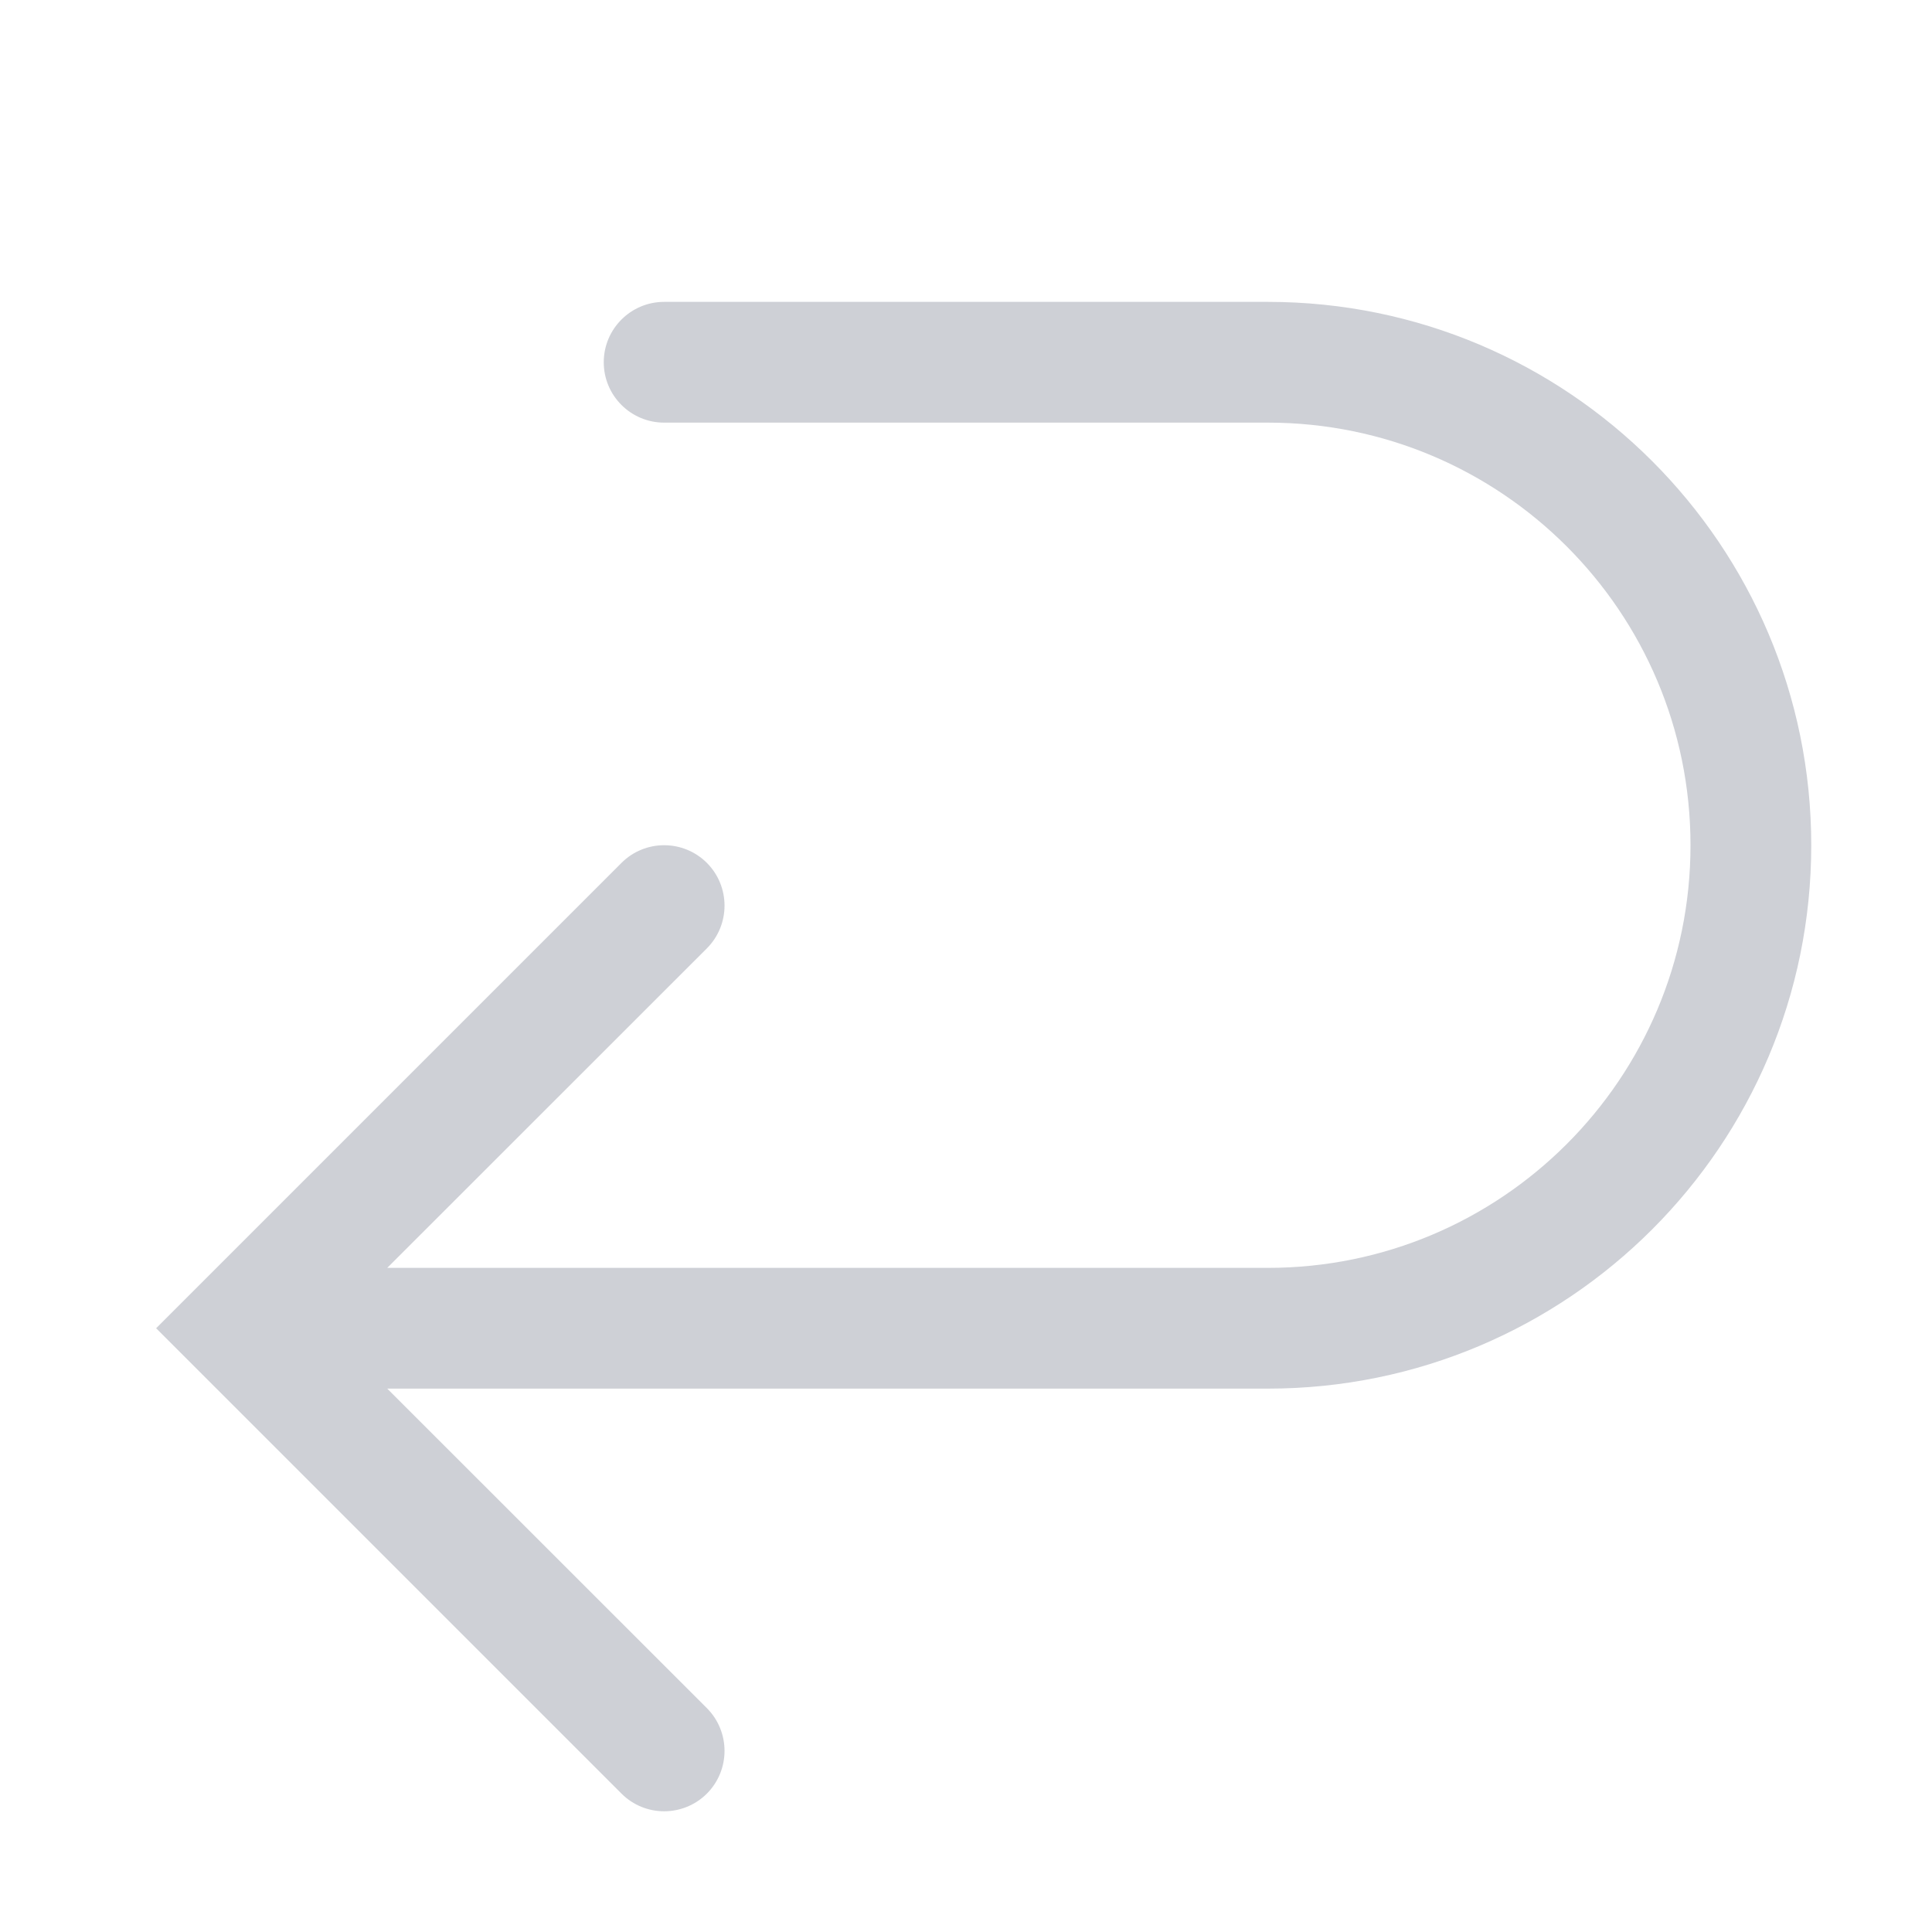
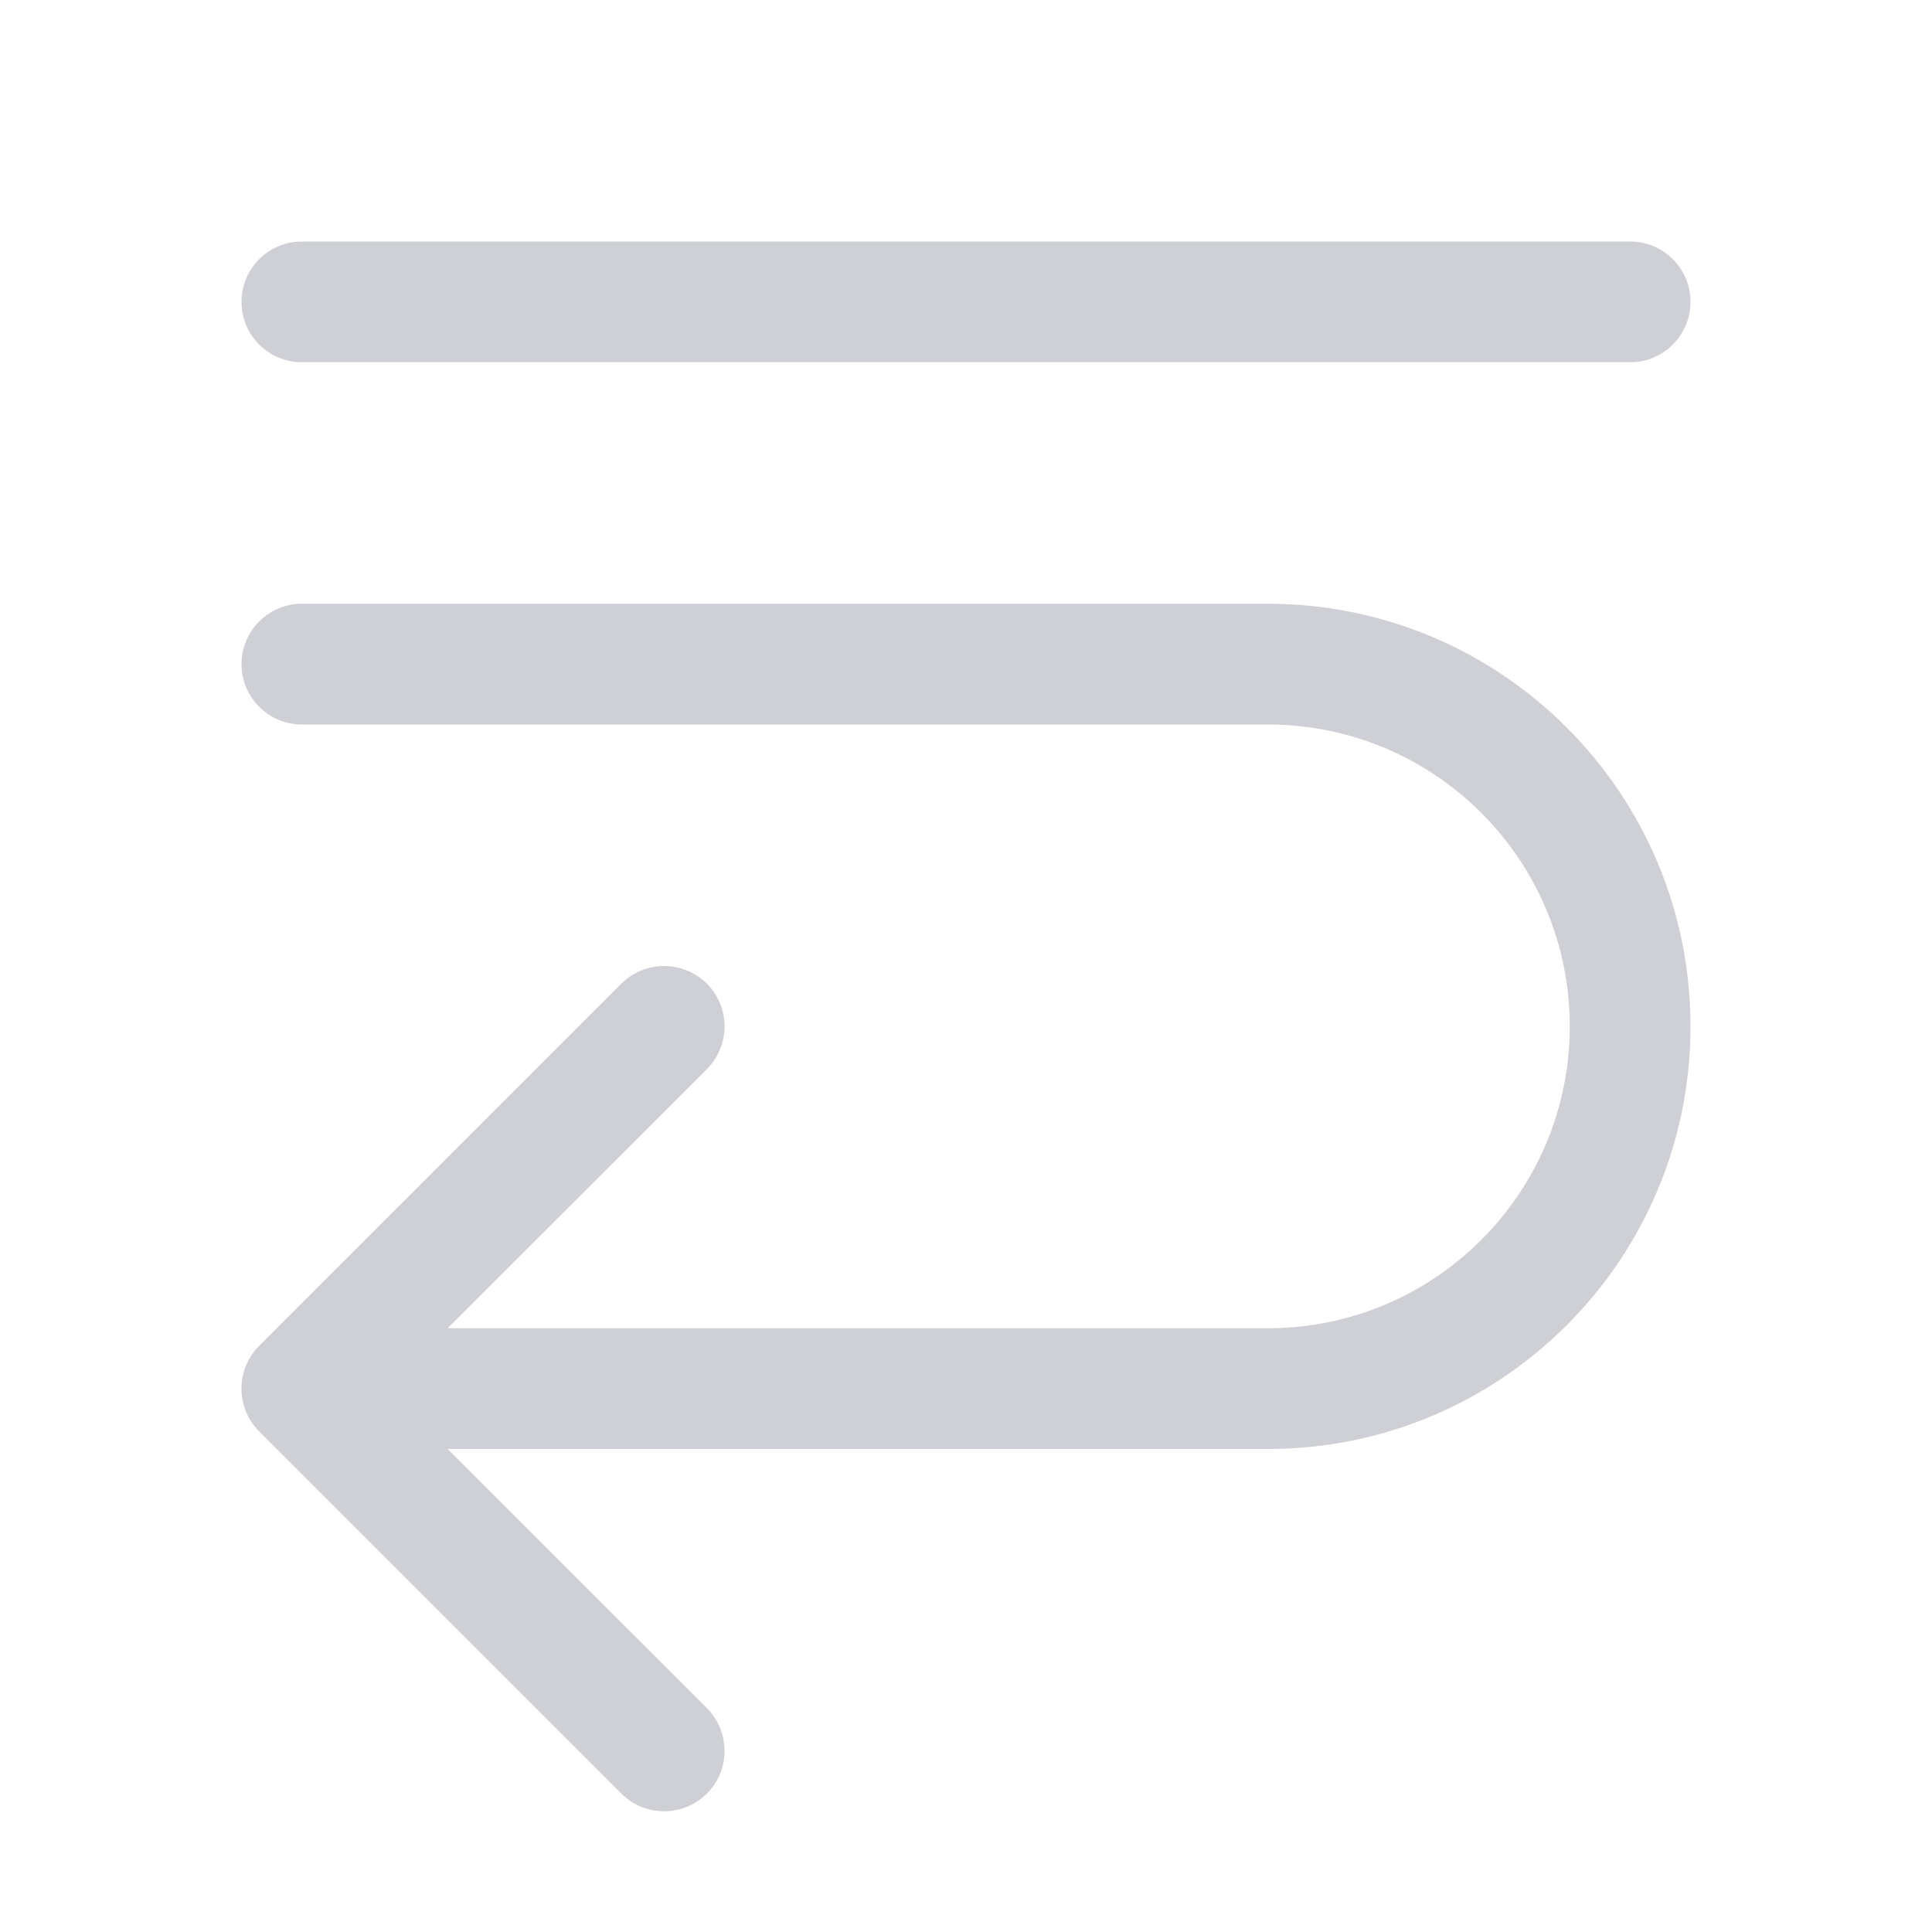
<svg xmlns="http://www.w3.org/2000/svg" width="16" height="16" viewBox="0 0 16 16" fill="none">
-   <path fill-rule="evenodd" clip-rule="evenodd" d="M5.854 14.146C6.049 14.342 6.049 14.658 5.854 14.854C5.658 15.049 5.342 15.049 5.147 14.854L1.647 11.354L1.293 11L1.647 10.646L5.147 7.146C5.342 6.951 5.658 6.951 5.854 7.146C6.049 7.342 6.049 7.658 5.854 7.854L3.207 10.5H10.5C12.433 10.5 14 8.933 14 7C14 5.067 12.433 3.5 10.5 3.5H5.5C5.224 3.5 5 3.276 5 3C5 2.724 5.224 2.5 5.5 2.5H10.5C12.985 2.5 15 4.515 15 7C15 9.485 12.985 11.5 10.5 11.5H3.207L5.854 14.146Z" fill="#CED0D6" />
+   <path d="M10.5 5C12.433 5 14 6.567 14 8.5C14 10.433 12.433 12 10.5 12H3.707L5.854 14.146C6.049 14.342 6.049 14.658 5.854 14.854C5.658 15.049 5.342 15.049 5.146 14.854L2.146 11.854C1.951 11.658 1.951 11.342 2.146 11.146L5.146 8.146C5.342 7.951 5.658 7.952 5.854 8.146C6.049 8.342 6.049 8.658 5.854 8.854L3.707 11H10.5C11.88 11 13 9.881 13 8.5C13 7.119 11.88 6 10.5 6H2.5C2.224 6 2 5.776 2 5.5C2 5.224 2.224 5 2.5 5H10.5Z" fill="#CED0D6" />
+   <path d="M13.5 2C13.776 2 14 2.224 14 2.5C14 2.776 13.776 3 13.5 3H2.5C2.224 3 2 2.776 2 2.5C2 2.224 2.224 2 2.5 2H13.5Z" fill="#CED0D6" />
</svg>
